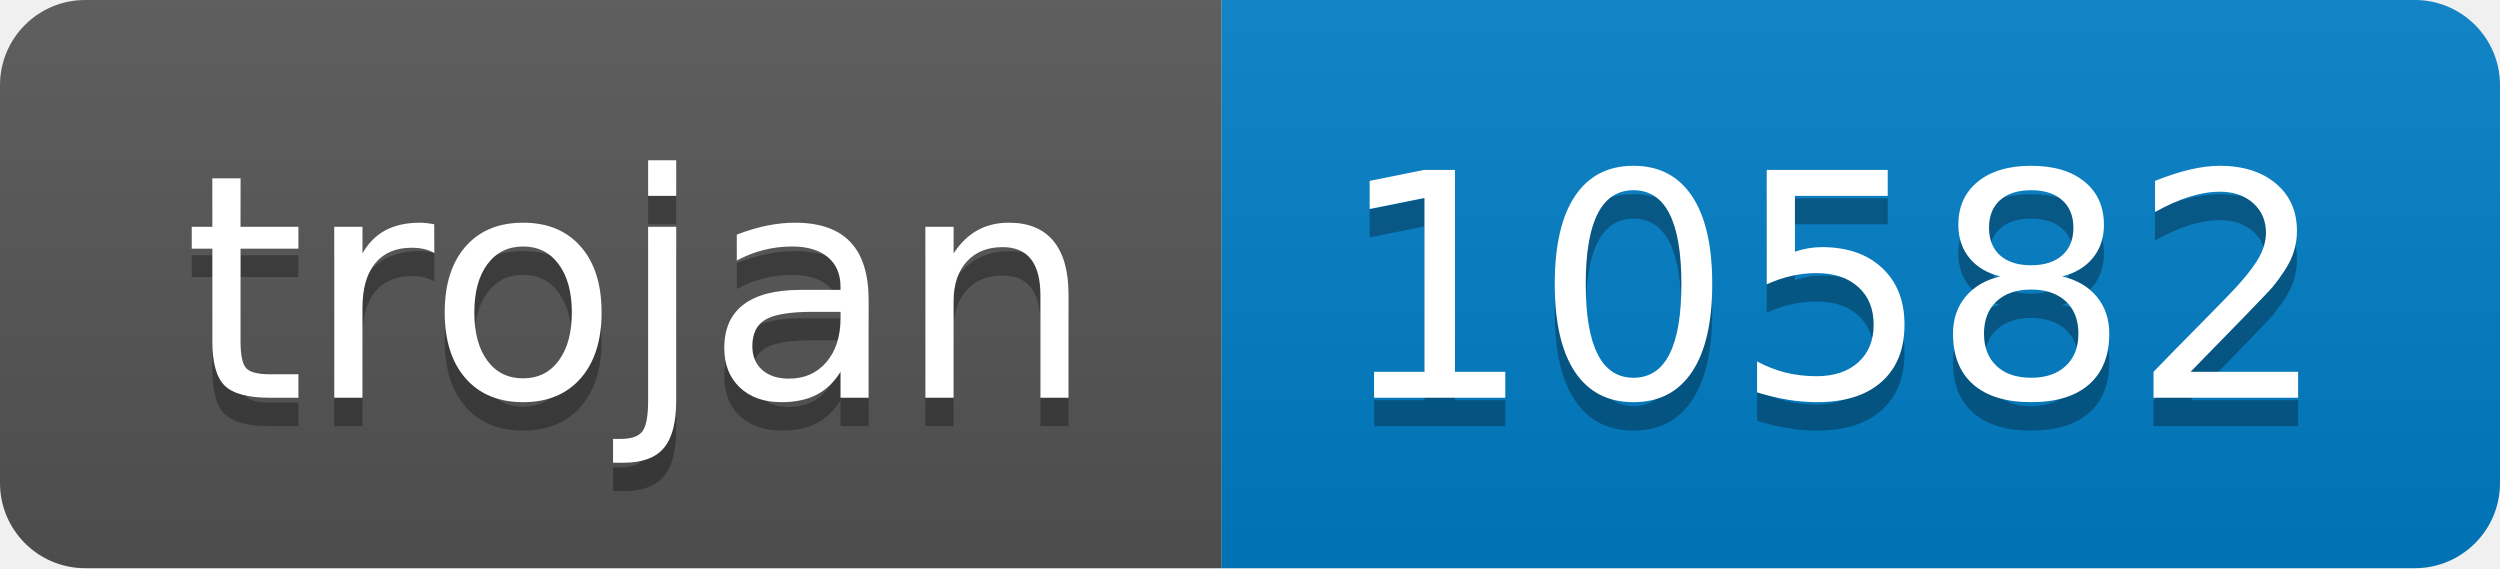
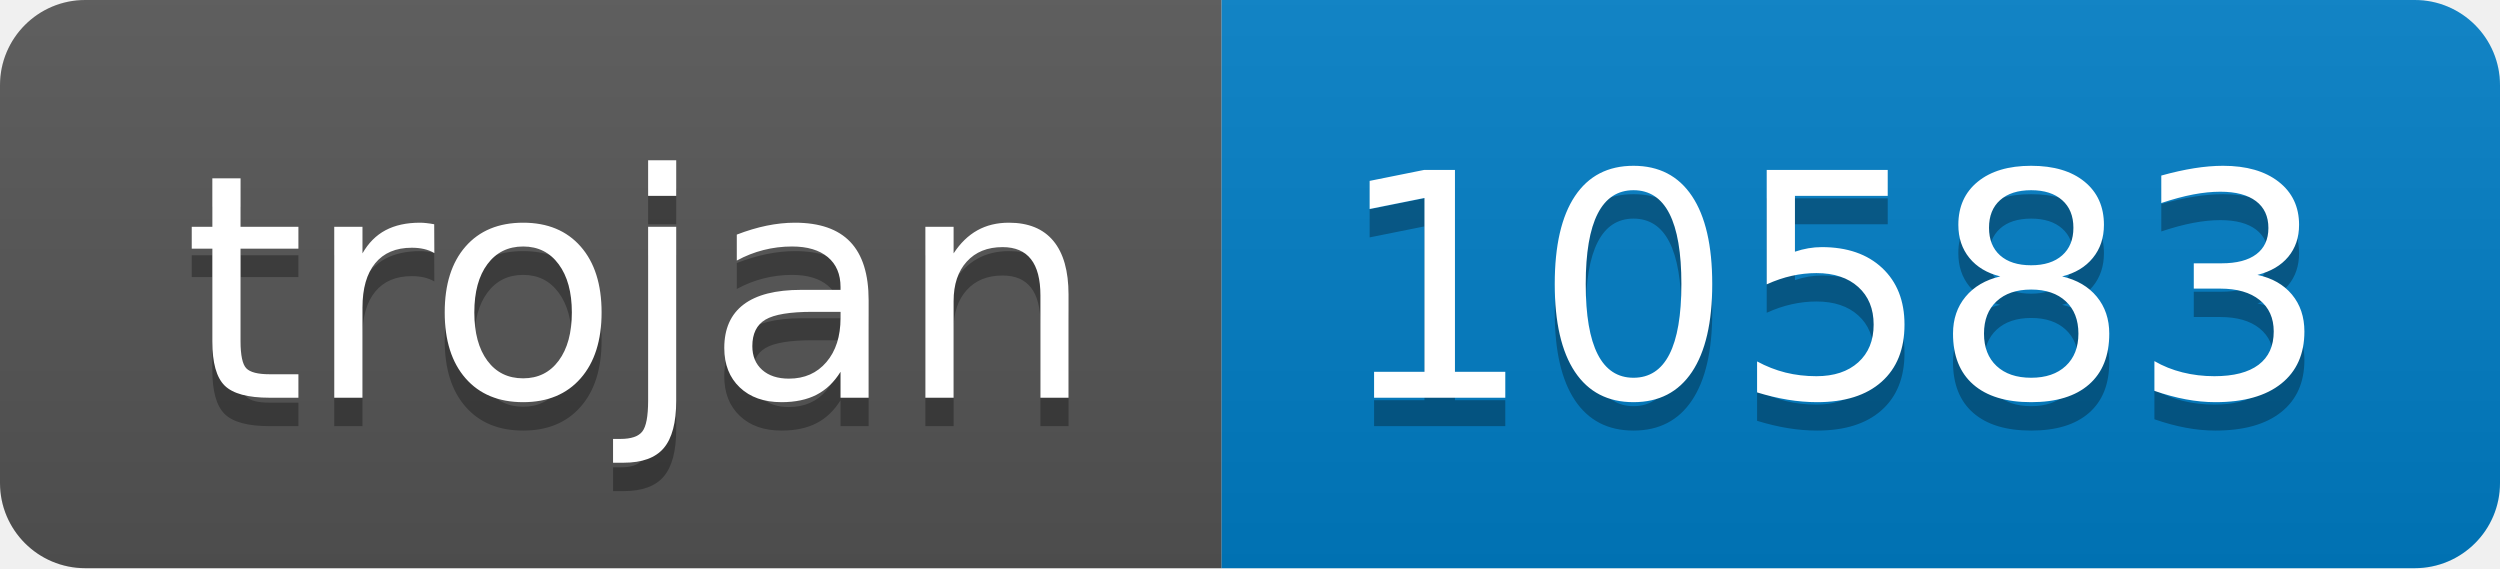
- <svg xmlns="http://www.w3.org/2000/svg" width="88" height="20" role="img" aria-label="trojan: 10582">
+ <svg xmlns="http://www.w3.org/2000/svg" width="88" height="20" role="img" aria-label="trojan: 10583">
  <linearGradient id="s" x2="0" y2="100%">
    <stop offset="0" stop-color="#bbb" stop-opacity=".1" />
    <stop offset="1" stop-opacity=".1" />
  </linearGradient>
  <clipPath id="r">
    <rect width="88" height="20" rx="3" fill="#fff" />
  </clipPath>
  <g clip-path="url(#r)">
    <rect width="43" height="20" fill="#555" />
    <rect x="43" width="45" height="20" fill="#007ec6" />
    <rect width="88" height="20" fill="url(#s)" />
  </g>
  <g fill="#fff" text-anchor="middle" font-family="Verdana,Geneva,DejaVu Sans,sans-serif" text-rendering="geometricPrecision" font-size="110">
    <text aria-hidden="true" x="225" y="150" fill="#010101" fill-opacity=".3" transform="scale(.1)" textLength="330">trojan</text>
    <text x="225" y="140" transform="scale(.1)" fill="#fff" textLength="330">trojan</text>
-     <text aria-hidden="true" x="645" y="150" fill="#010101" fill-opacity=".3" transform="scale(.1)" textLength="350">10582</text>
-     <text x="645" y="140" transform="scale(.1)" fill="#fff" textLength="350">10582</text>
+     <text aria-hidden="true" x="645" y="150" fill="#010101" fill-opacity=".3" transform="scale(.1)" textLength="350">10583</text>
+     <text x="645" y="140" transform="scale(.1)" fill="#fff" textLength="350">10583</text>
  </g>
</svg>
